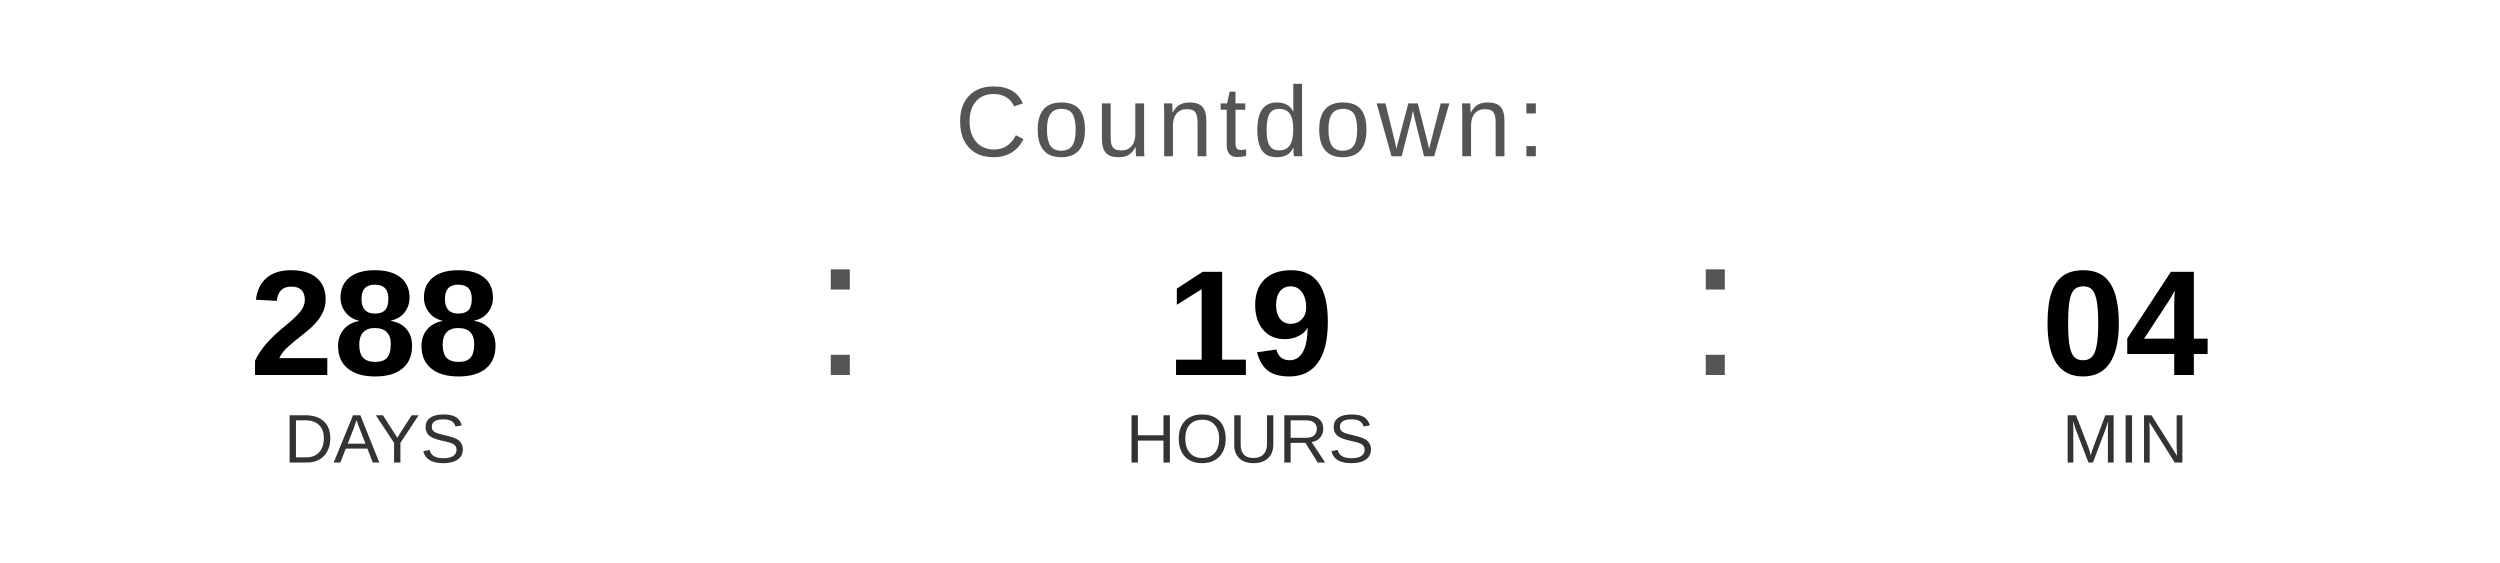
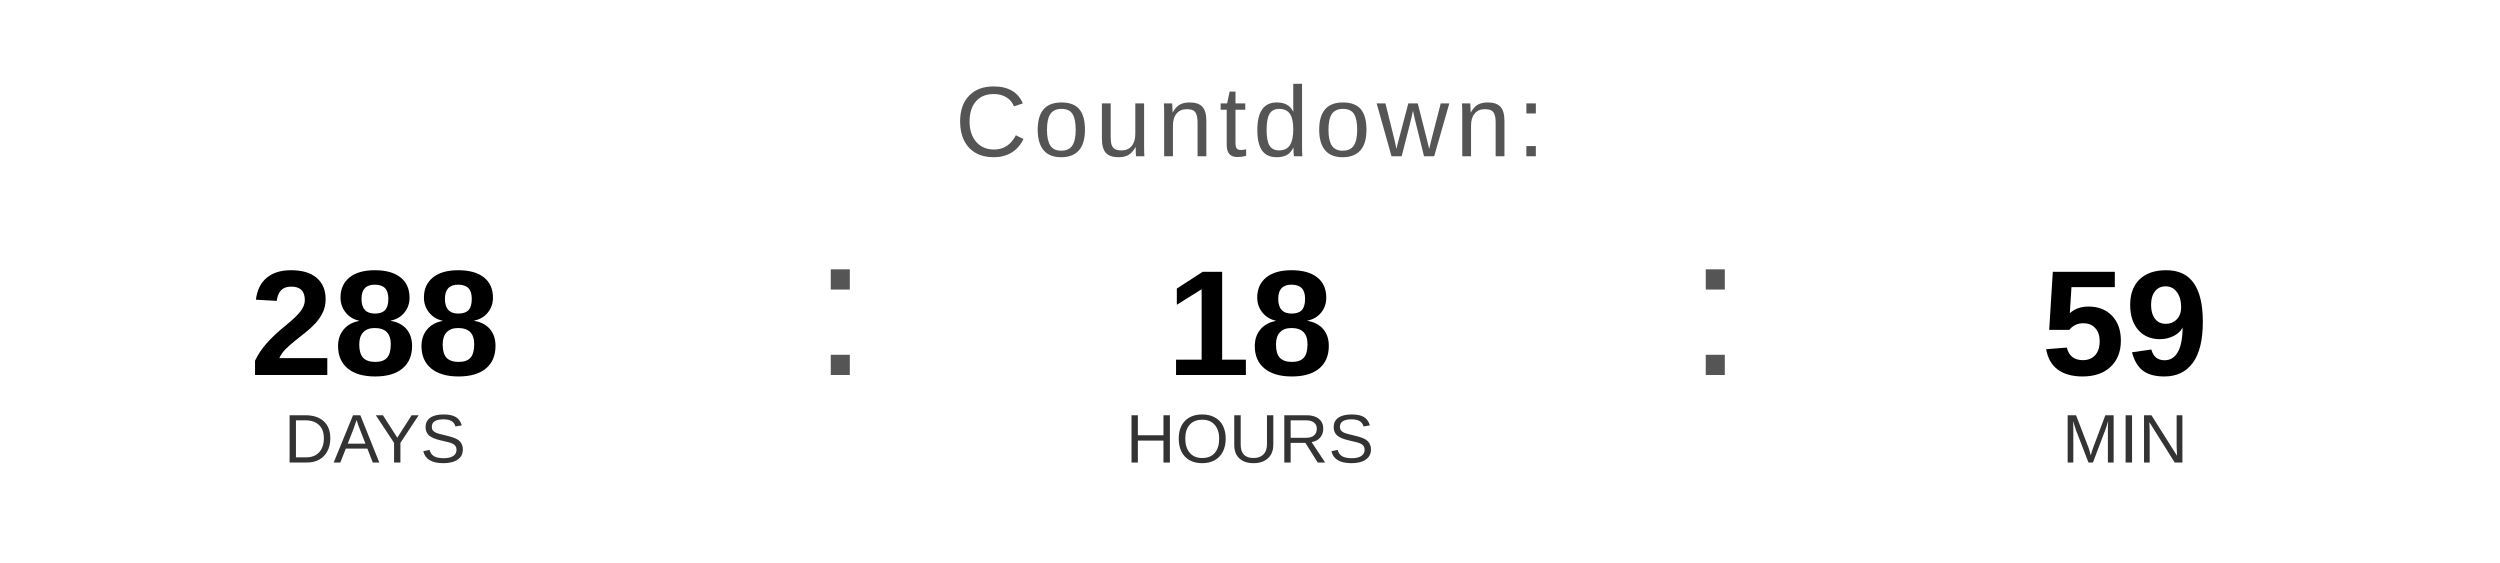
<svg xmlns="http://www.w3.org/2000/svg" width="400" height="90" viewBox="0 0 400 90">
  <text x="200" y="25" font-family="Arial, Helvetica, sans-serif" font-size="16" fill="#555555" text-anchor="middle" letter-spacing="1">
    Countdown:
  </text>
  <text x="60" y="60" font-family="Arial, Helvetica, sans-serif" font-size="24" font-weight="bold" fill="#000000" text-anchor="middle">288</text>
  <text x="60" y="74" font-family="Arial, Helvetica, sans-serif" font-size="11" fill="#333333" text-anchor="middle">DAYS</text>
  <text x="130" y="60" font-family="Arial, sans-serif" font-size="32" fill="#555555">:</text>
-   <text x="200" y="60" font-family="Arial, Helvetica, sans-serif" font-size="24" font-weight="bold" fill="#000000" text-anchor="middle">19</text>
+   <text x="200" y="60" font-family="Arial, Helvetica, sans-serif" font-size="24" font-weight="bold" fill="#000000" text-anchor="middle">18</text>
  <text x="200" y="74" font-family="Arial, Helvetica, sans-serif" font-size="11" fill="#333333" text-anchor="middle">HOURS</text>
  <text x="270" y="60" font-family="Arial, sans-serif" font-size="32" fill="#555555">:</text>
-   <text x="340" y="60" font-family="Arial, Helvetica, sans-serif" font-size="24" font-weight="bold" fill="#000000" text-anchor="middle">04</text>
+   <text x="340" y="60" font-family="Arial, Helvetica, sans-serif" font-size="24" font-weight="bold" fill="#000000" text-anchor="middle">59</text>
  <text x="340" y="74" font-family="Arial, Helvetica, sans-serif" font-size="11" fill="#333333" text-anchor="middle">MIN</text>
</svg>
